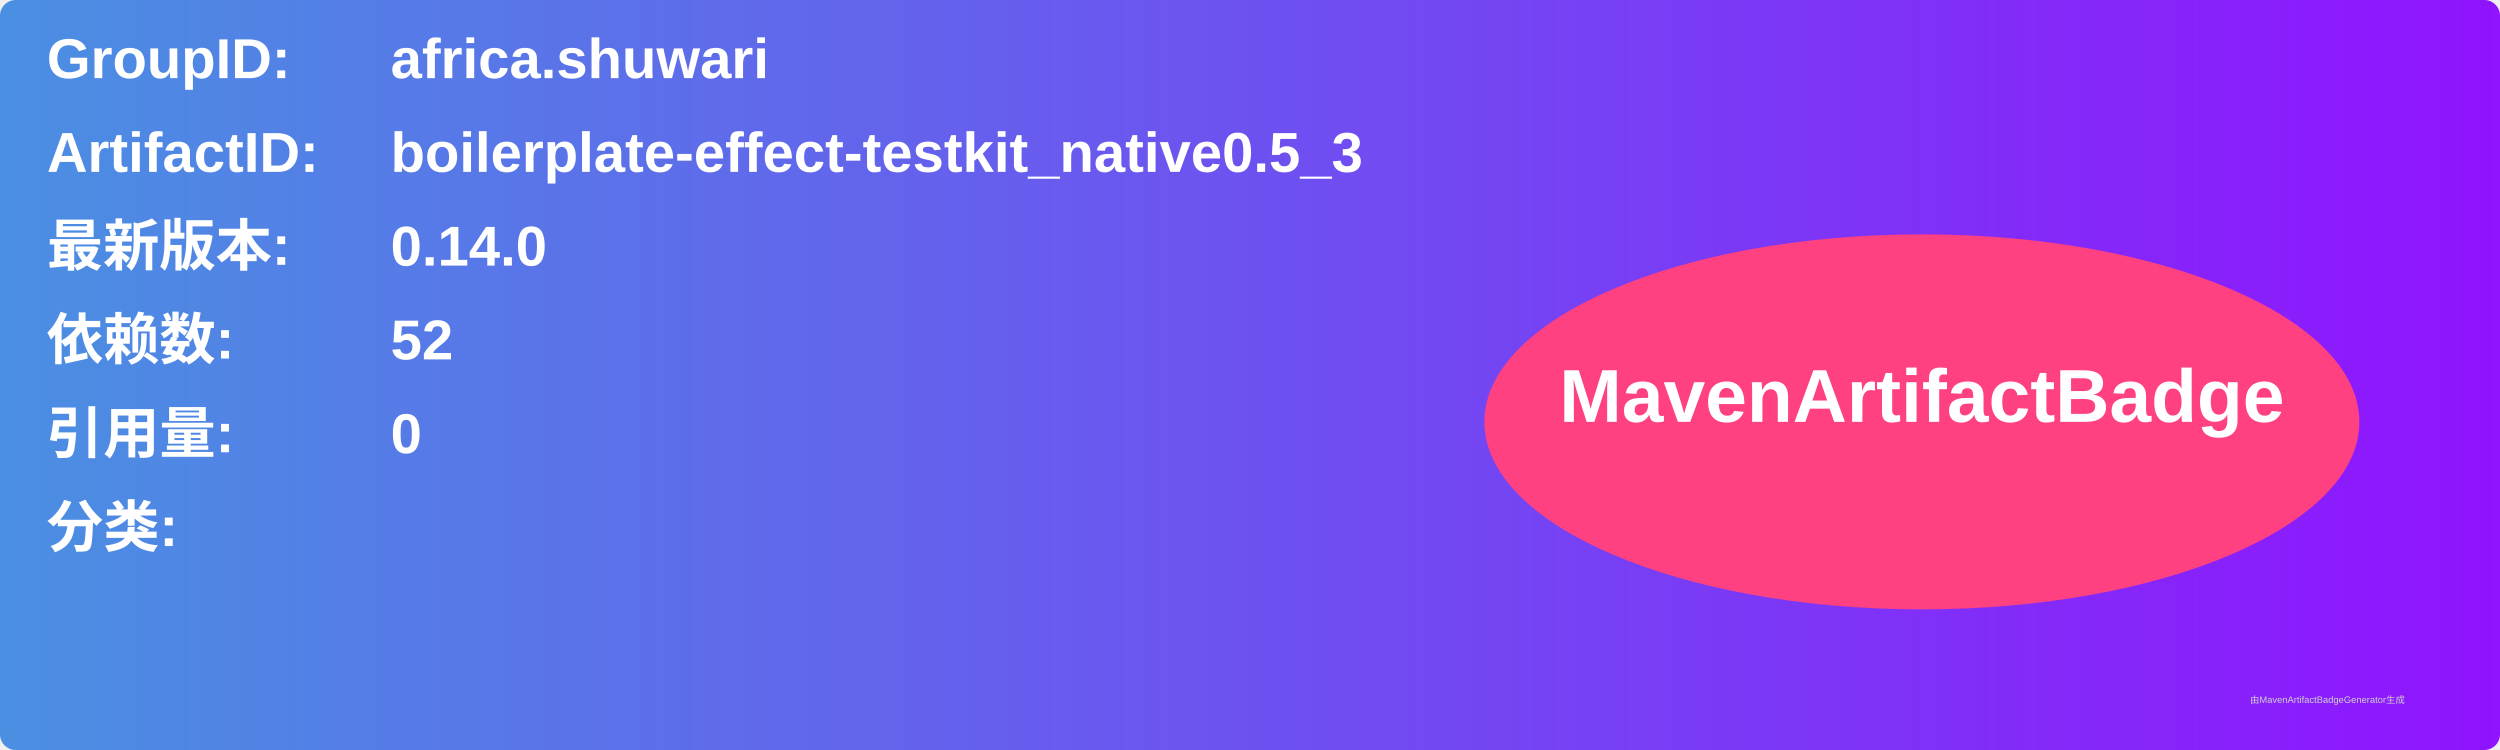
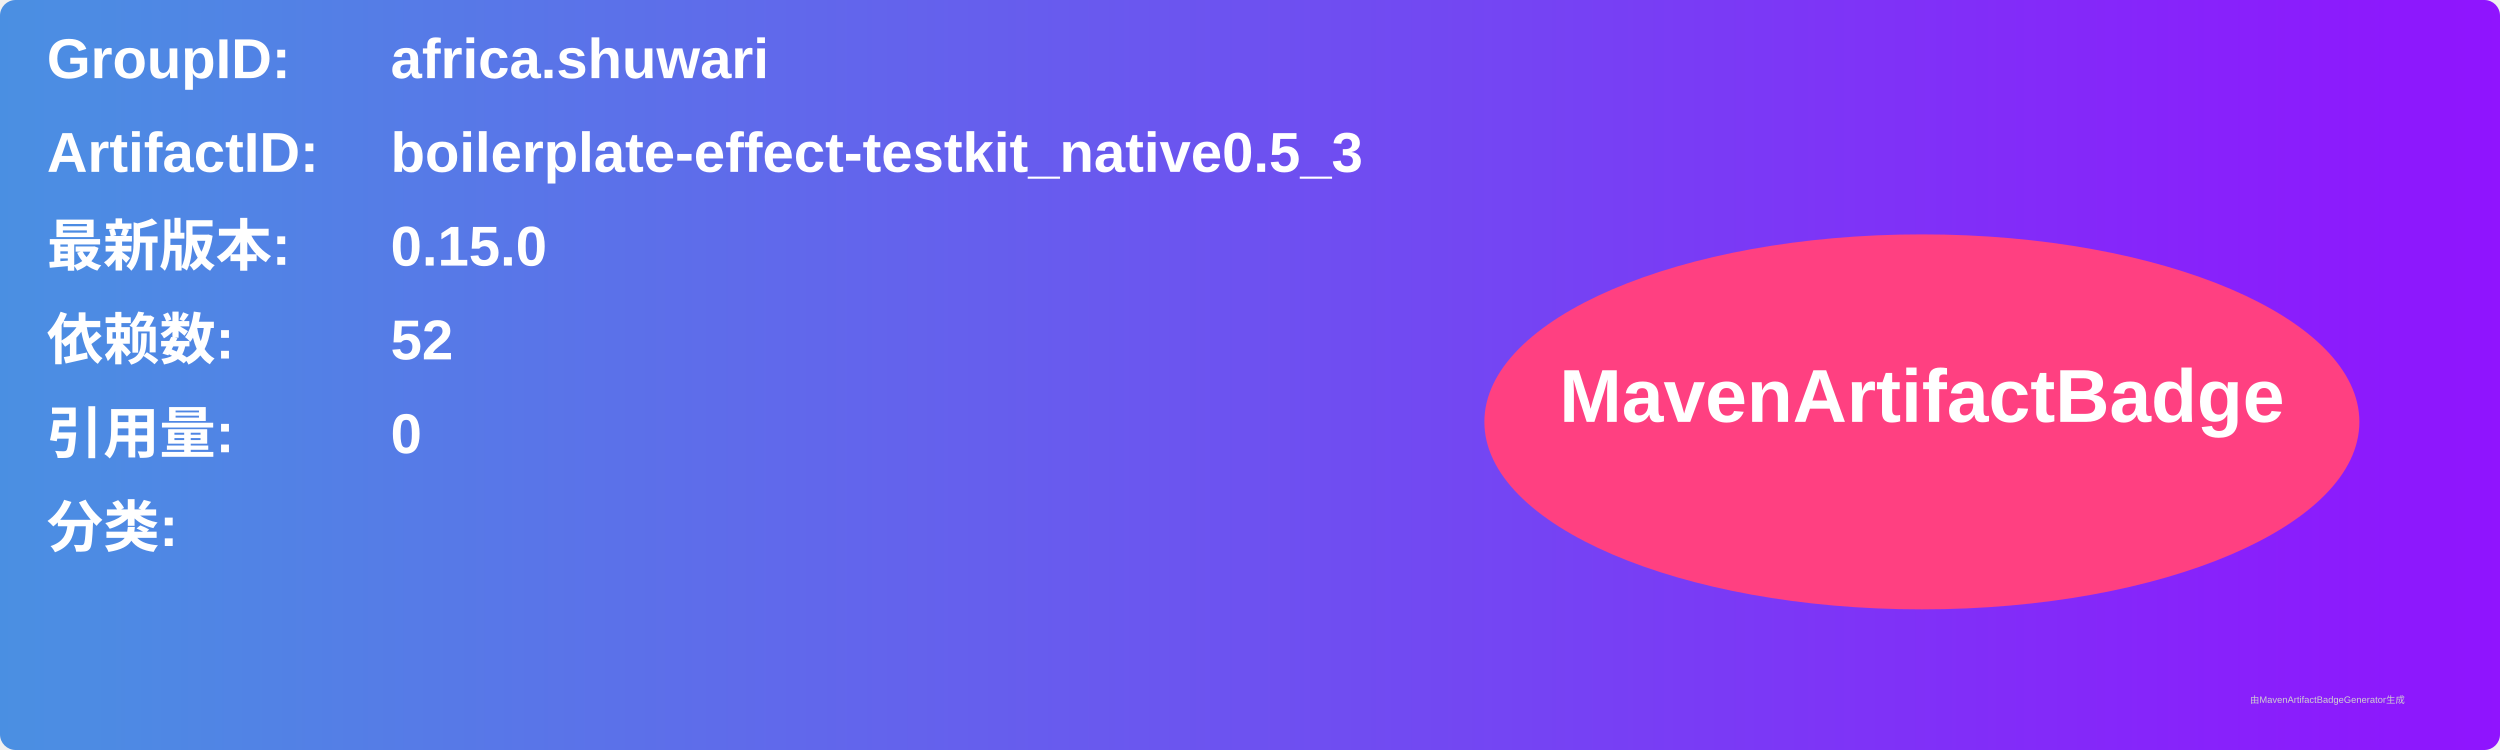
<svg xmlns="http://www.w3.org/2000/svg" width="800" height="240" viewBox="0 0 800 240">
  <linearGradient id="grad" x1="0%" y1="0%" x2="100%" y2="0%">
    <stop offset="0%" stop-color="#4a90e2" />
    <stop offset="100%" stop-color="#9013fe" />
  </linearGradient>
  <rect width="100%" height="100%" rx="5" ry="5" fill="url(#grad)" />
  <g transform="translate(15, 15)">
    <text x="0" y="10" font-family="Arial" font-size="18" fill="white" font-weight="bold" width="260">GroupID:</text>
    <text x="110" y="10" font-family="Arial" font-size="18" fill="white" font-weight="bold" width="460">africa.shuwari</text>
    <text x="0" y="40" font-family="Arial" font-size="18" fill="white" font-weight="bold" width="260">ArtifactID:</text>
    <text x="110" y="40" font-family="Arial" font-size="18" fill="white" font-weight="bold" width="460">boilerplate-effect-testkit_native0.5_3</text>
    <text x="0" y="70" font-family="Arial" font-size="18" fill="white" font-weight="bold">最新版本:</text>
    <text x="110" y="70" font-family="Arial" font-size="18" fill="white" font-weight="bold">
-       <tspan font-weight="bold">0.14.0</tspan>
+       <tspan font-weight="bold">0.15.0</tspan>
    </text>
    <text x="0" y="100" font-family="Arial" font-size="18" fill="white" font-weight="bold">依赖数: </text>
    <text x="110" y="100" font-family="Arial" font-size="18" fill="white">
      <tspan font-weight="bold">52</tspan>
    </text>
    <text x="0" y="130" font-family="Arial" font-size="18" fill="white" font-weight="bold">引用量: </text>
    <text x="110" y="130" font-family="Arial" font-size="18" fill="white">
      <tspan font-weight="bold">0</tspan>
    </text>
    <text x="0" y="160" font-family="Arial" font-size="18" fill="white" font-weight="bold">分类:</text>
    <text x="10" y="190" font-family="Arial" font-size="10" fill="white">
      <tspan font-weight="bold" />
    </text>
    <ellipse cx="600" cy="120" rx="140" ry="60" fill="#ff4081" />
    <text x="600" y="120" text-anchor="middle" font-family="Arial" font-size="24" fill="white" font-weight="bold">MavenArtifactBadge</text>
  </g>
  <text x="720" y="225" font-family="Arial" font-size="3" fill="#d0d0d0">由MavenArtifactBadgeGenerator生成</text>
</svg>
